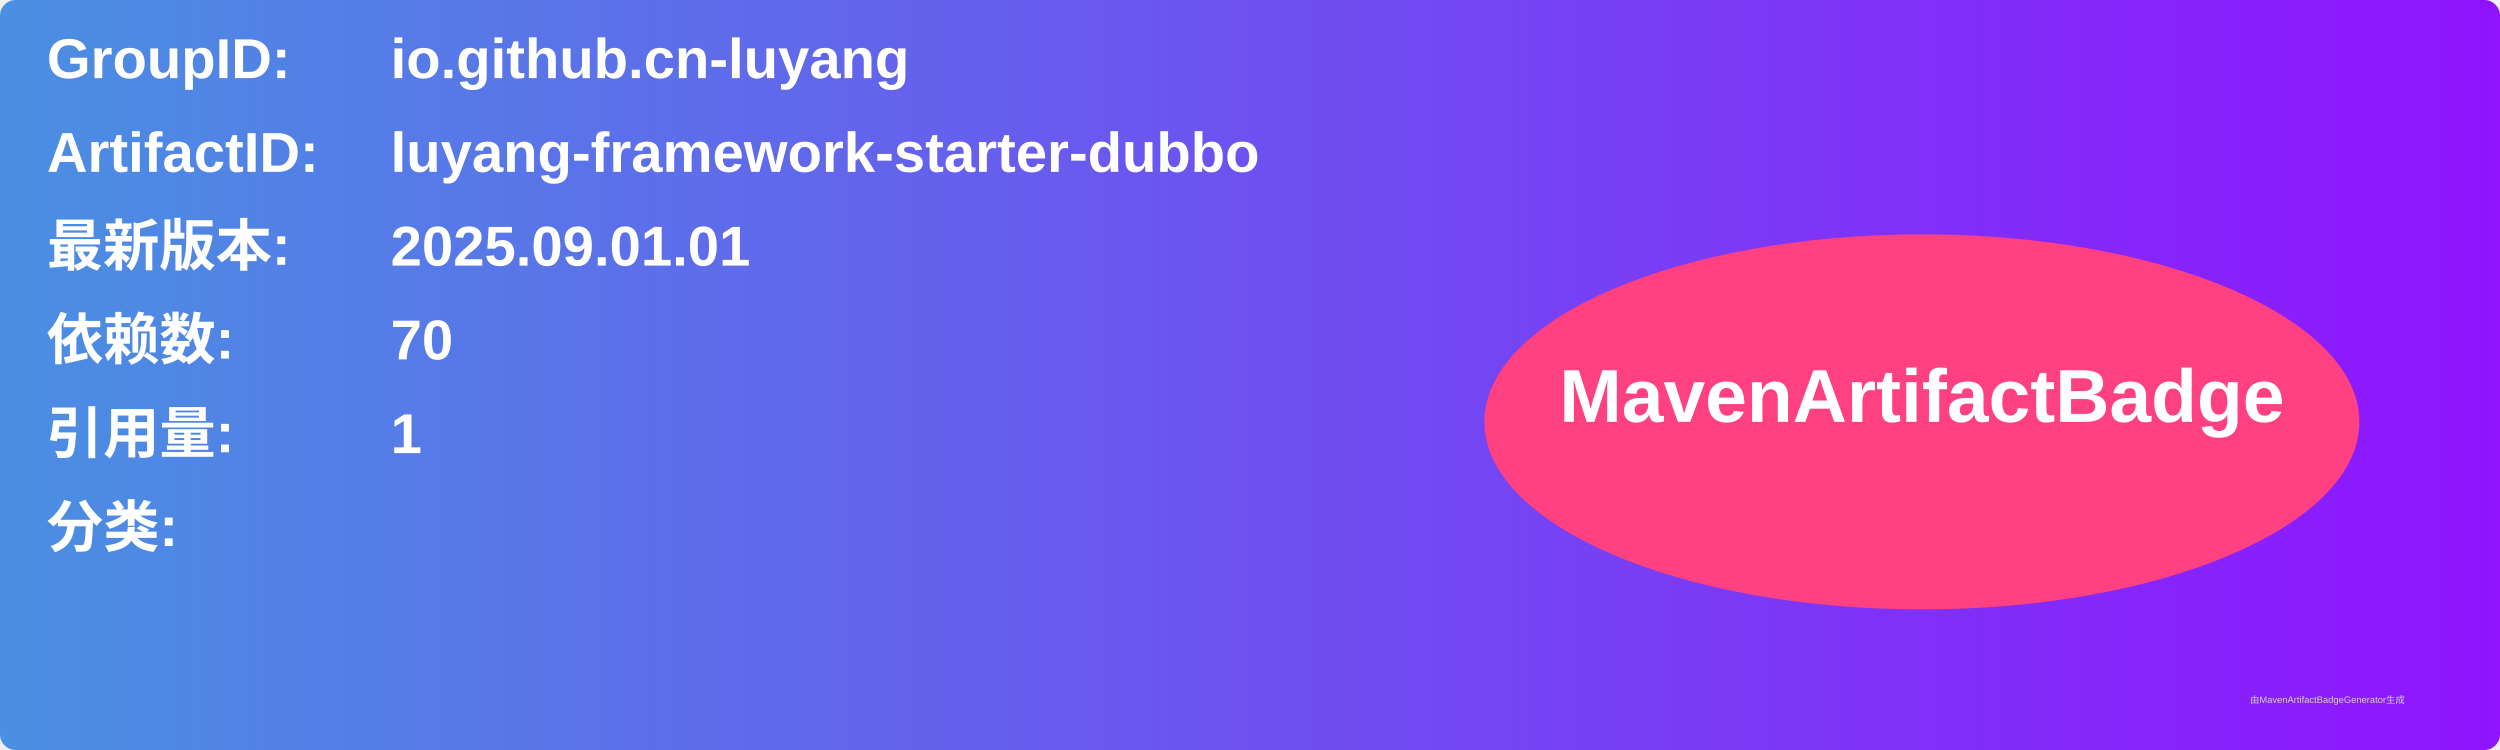
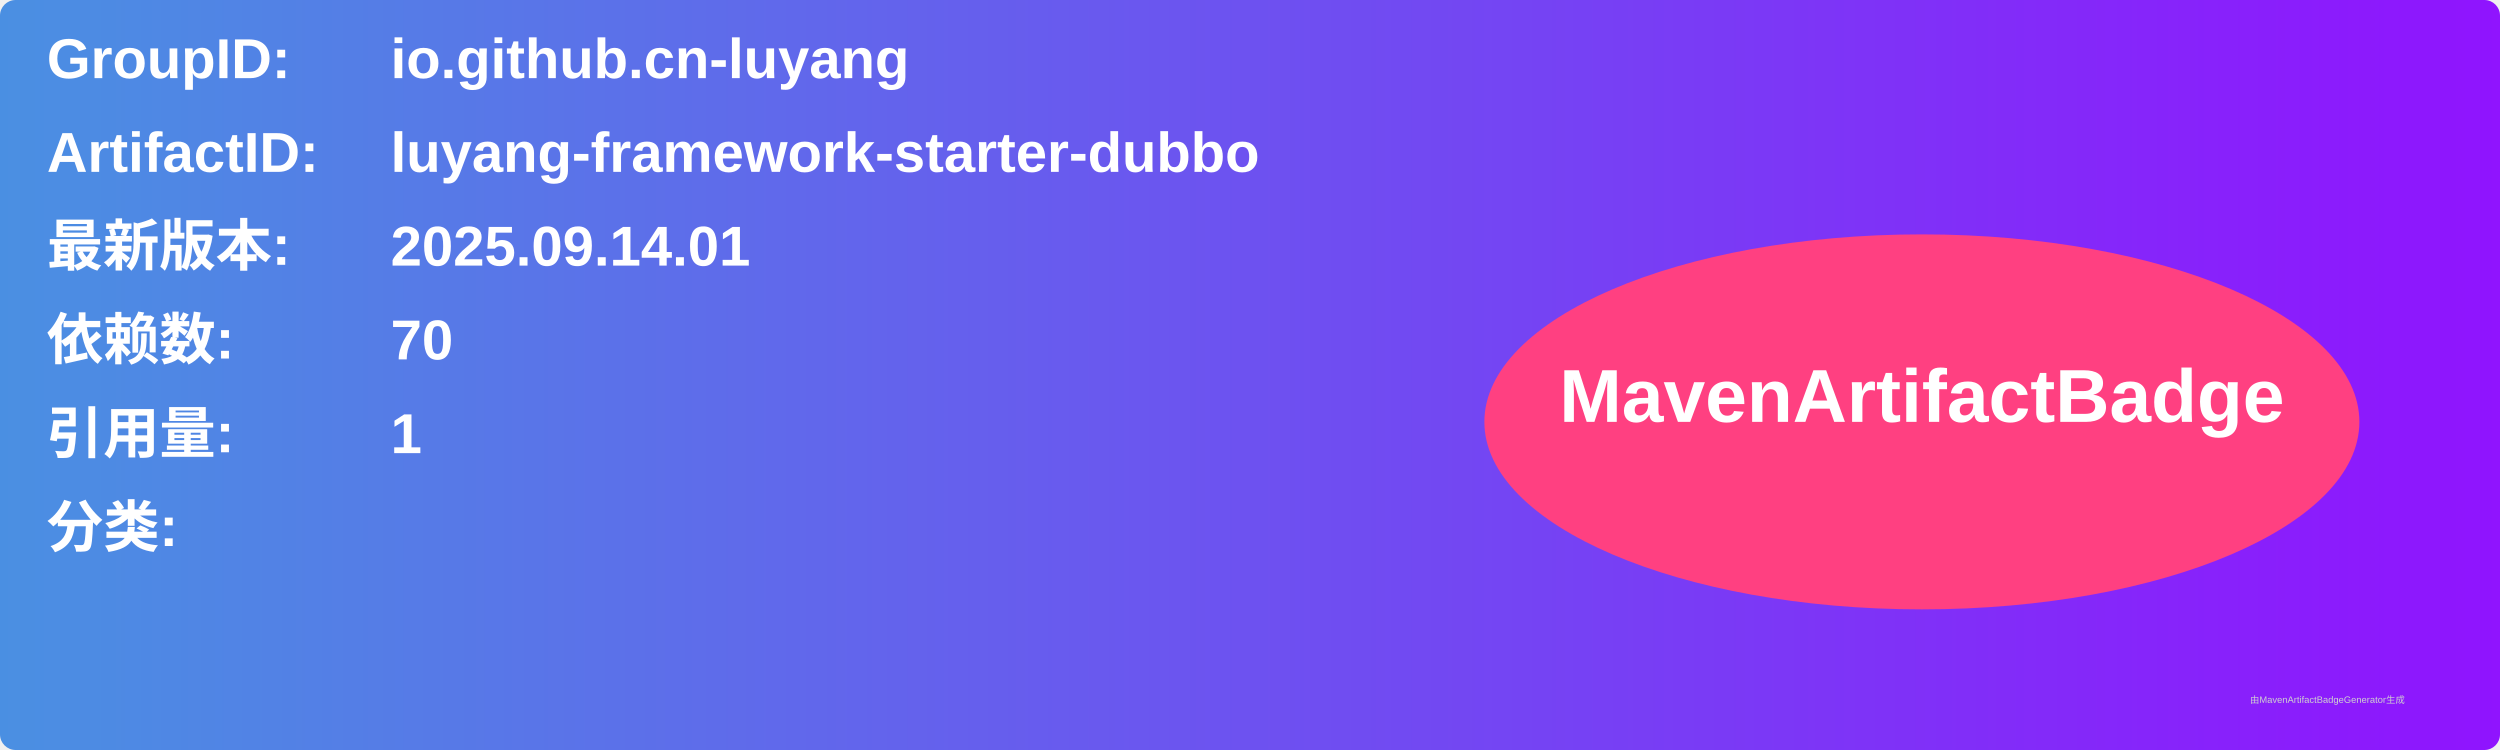
<svg xmlns="http://www.w3.org/2000/svg" width="800" height="240" viewBox="0 0 800 240">
  <linearGradient id="grad" x1="0%" y1="0%" x2="100%" y2="0%">
    <stop offset="0%" stop-color="#4a90e2" />
    <stop offset="100%" stop-color="#9013fe" />
  </linearGradient>
  <rect width="100%" height="100%" rx="5" ry="5" fill="url(#grad)" />
  <g transform="translate(15, 15)">
    <text x="0" y="10" font-family="Arial" font-size="18" fill="white" font-weight="bold" width="260">GroupID:</text>
    <text x="110" y="10" font-family="Arial" font-size="18" fill="white" font-weight="bold" width="460">io.github.cn-luyang</text>
    <text x="0" y="40" font-family="Arial" font-size="18" fill="white" font-weight="bold" width="260">ArtifactID:</text>
    <text x="110" y="40" font-family="Arial" font-size="18" fill="white" font-weight="bold" width="460">luyang-framework-starter-dubbo</text>
    <text x="0" y="70" font-family="Arial" font-size="18" fill="white" font-weight="bold">最新版本:</text>
    <text x="110" y="70" font-family="Arial" font-size="18" fill="white" font-weight="bold">
-       <tspan font-weight="bold">2025.09.01.01</tspan>
+       <tspan font-weight="bold">2025.09.14.01</tspan>
    </text>
    <text x="0" y="100" font-family="Arial" font-size="18" fill="white" font-weight="bold">依赖数: </text>
    <text x="110" y="100" font-family="Arial" font-size="18" fill="white">
      <tspan font-weight="bold">70</tspan>
    </text>
    <text x="0" y="130" font-family="Arial" font-size="18" fill="white" font-weight="bold">引用量: </text>
    <text x="110" y="130" font-family="Arial" font-size="18" fill="white">
      <tspan font-weight="bold">1</tspan>
    </text>
    <text x="0" y="160" font-family="Arial" font-size="18" fill="white" font-weight="bold">分类:</text>
    <text x="10" y="190" font-family="Arial" font-size="10" fill="white">
      <tspan font-weight="bold" />
    </text>
    <ellipse cx="600" cy="120" rx="140" ry="60" fill="#ff4081" />
    <text x="600" y="120" text-anchor="middle" font-family="Arial" font-size="24" fill="white" font-weight="bold">MavenArtifactBadge</text>
  </g>
  <text x="720" y="225" font-family="Arial" font-size="3" fill="#d0d0d0">由MavenArtifactBadgeGenerator生成</text>
</svg>
